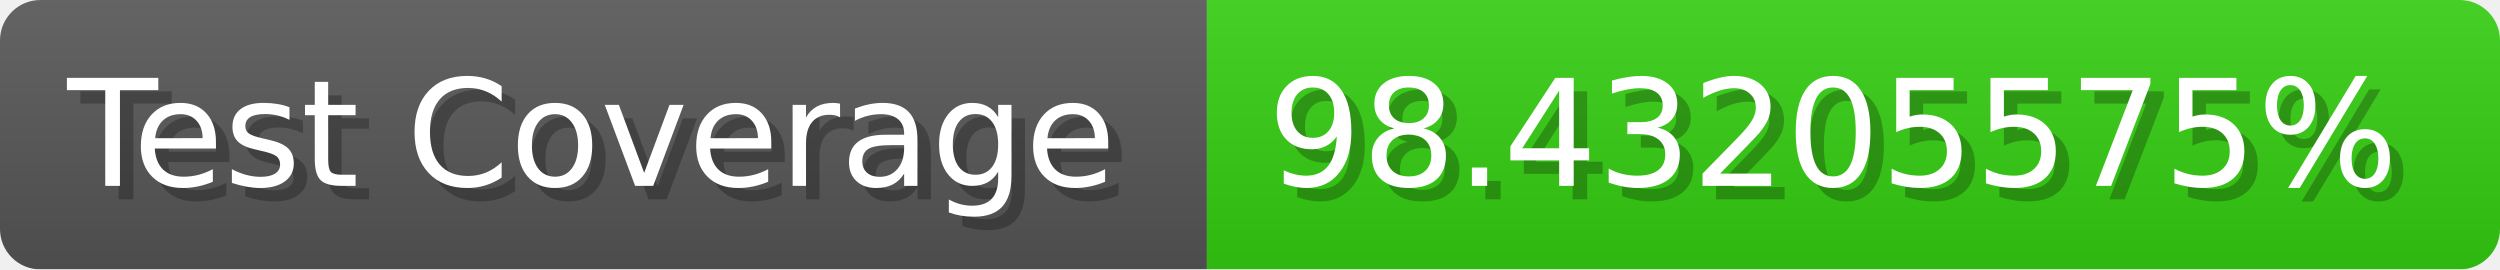
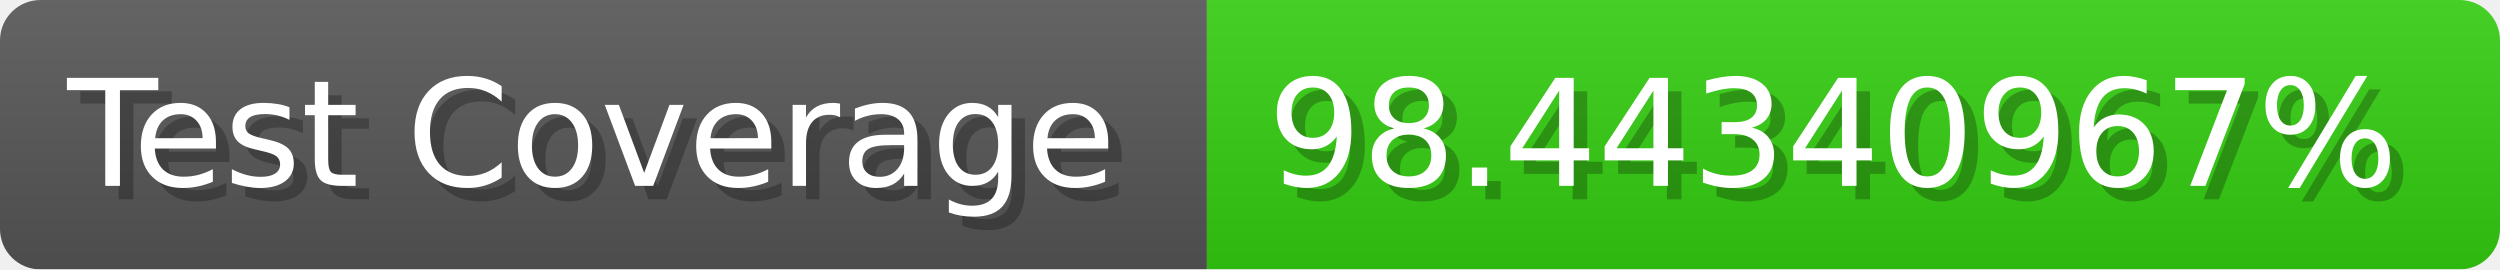
- <svg xmlns="http://www.w3.org/2000/svg" width="185.6" height="20" viewBox="0 0 1856 200" role="img" aria-label="Test Coverage: 98.43205575%">
+ <svg xmlns="http://www.w3.org/2000/svg" width="185.6" height="20" viewBox="0 0 1856 200" role="img" aria-label="Test Coverage: 98.44340967%">
  <linearGradient id="a" x2="0" y2="100%">
    <stop offset="0" stop-opacity=".1" stop-color="#EEE" />
    <stop offset="1" stop-opacity=".1" />
  </linearGradient>
  <mask id="m">
    <rect width="1856" height="200" rx="30" fill="#FFF" />
  </mask>
  <g mask="url(#m)">
    <rect width="896" height="200" fill="#555" />
    <rect width="960" height="200" fill="#3C1" x="896" />
    <rect width="1856" height="200" fill="url(#a)" />
  </g>
  <g aria-hidden="true" fill="#fff" text-anchor="start" font-family="Verdana,DejaVu Sans,sans-serif" font-size="110">
    <text x="60" y="148" textLength="796" fill="#000" opacity="0.25">Test Coverage</text>
    <text x="50" y="138" textLength="796">Test Coverage</text>
-     <text x="951" y="148" textLength="860" fill="#000" opacity="0.25">98.43205575%</text>
-     <text x="941" y="138" textLength="860">98.43205575%</text>
+     <text x="951" y="148" textLength="860" fill="#000" opacity="0.25">98.44340967%</text>
+     <text x="941" y="138" textLength="860">98.44340967%</text>
  </g>
</svg>
